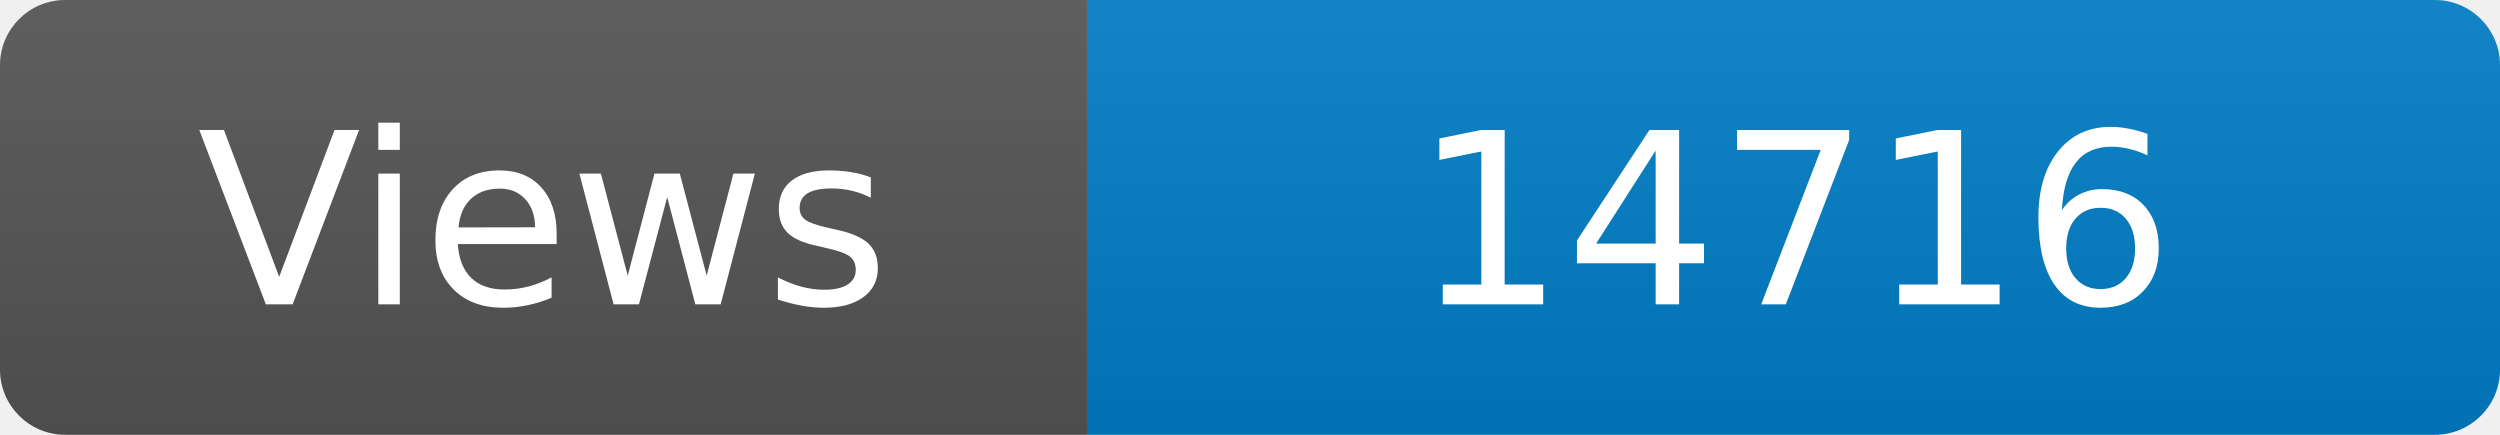
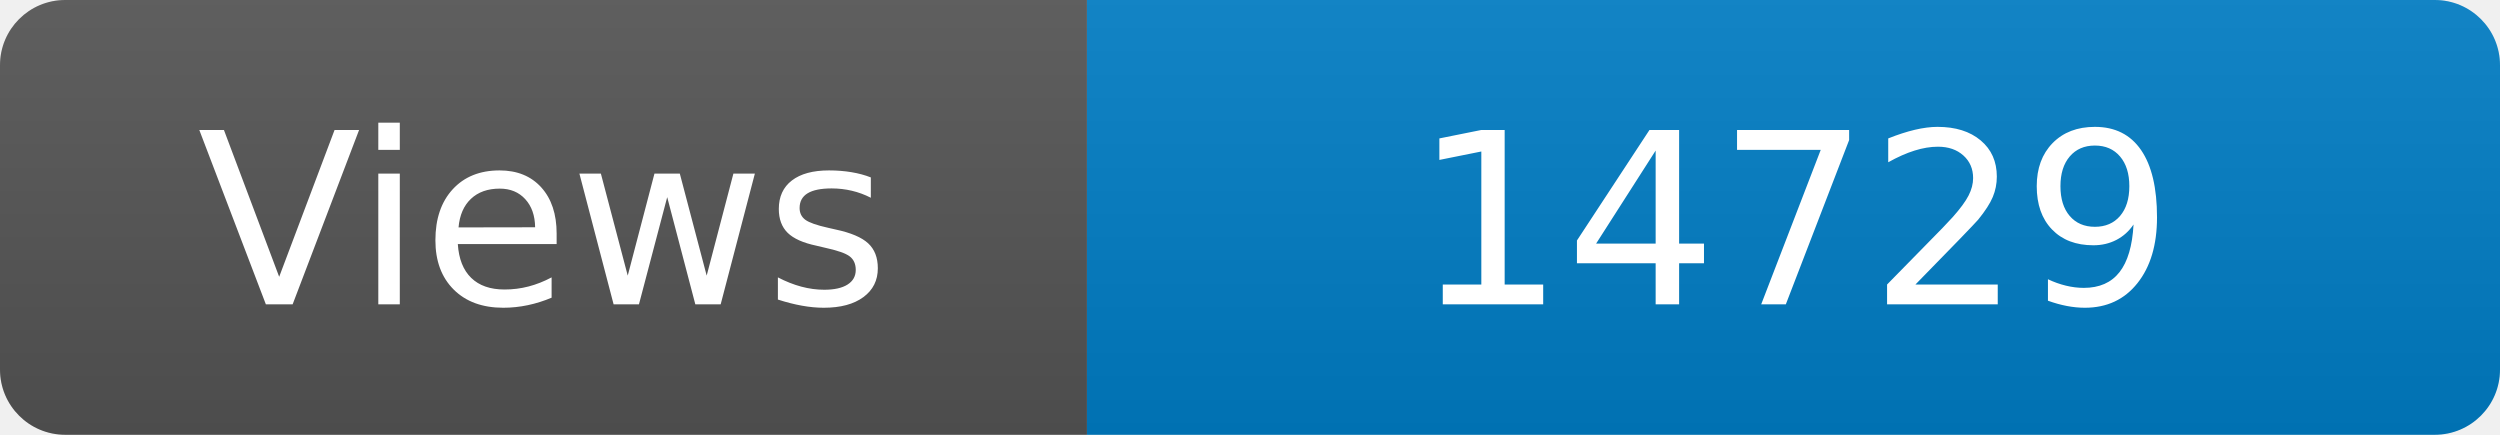
<svg xmlns="http://www.w3.org/2000/svg" width="115" height="20" role="img" aria-label="Maintained?: yes">
  <linearGradient id="s" x2="0" y2="100%">
    <stop offset="0" stop-color="#bbb" stop-opacity=".1" />
    <stop offset="1" stop-opacity=".1" />
  </linearGradient>
  <clipPath id="r">
    <rect width="115" height="20" rx="3" fill="#fff" />
  </clipPath>
  <g clip-path="url(#r)">
    <rect width="50" height="20" fill="#555" />
    <rect x="50" width="160" height="20" fill="#007ec6" />
    <rect width="115" height="20" fill="url(#s)" />
  </g>
  <g fill="#fff" text-anchor="middle" font-family="Verdana,Geneva,DejaVu Sans,sans-serif" font-size="110">
    <text x="250" y="140" transform="scale(.1)" fill="#fff">Views</text>
-     <text x="825" y="140" transform="scale(.1)" fill="#fff">14716</text>
+     <text x="825" y="140" transform="scale(.1)" fill="#fff">14729</text>
  </g>
</svg>
